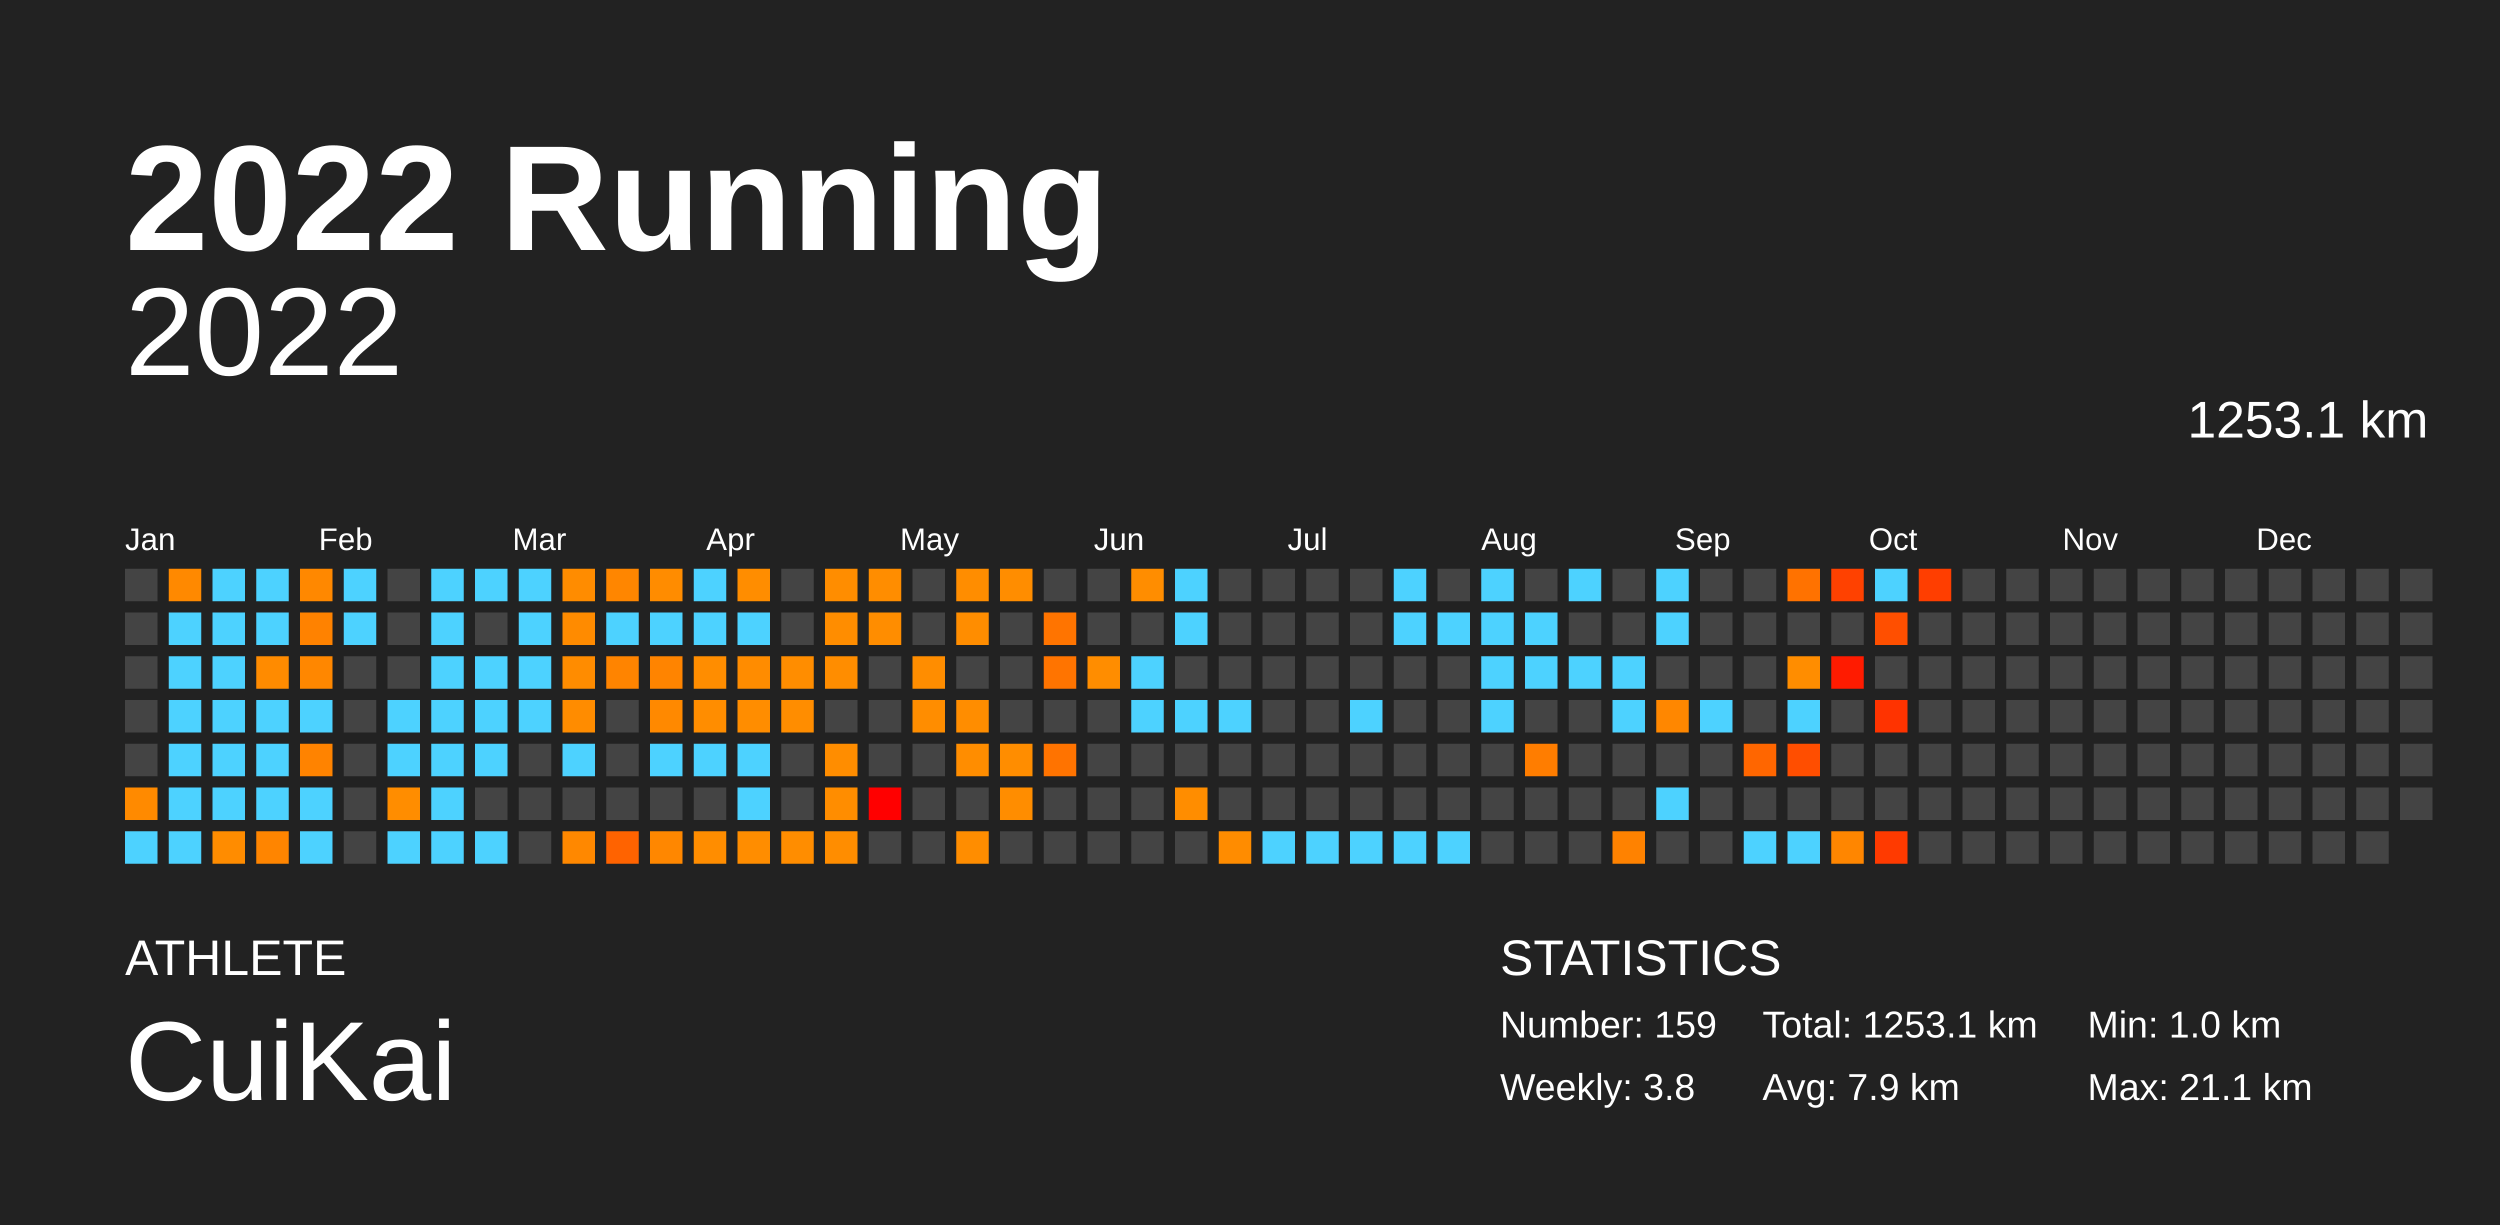
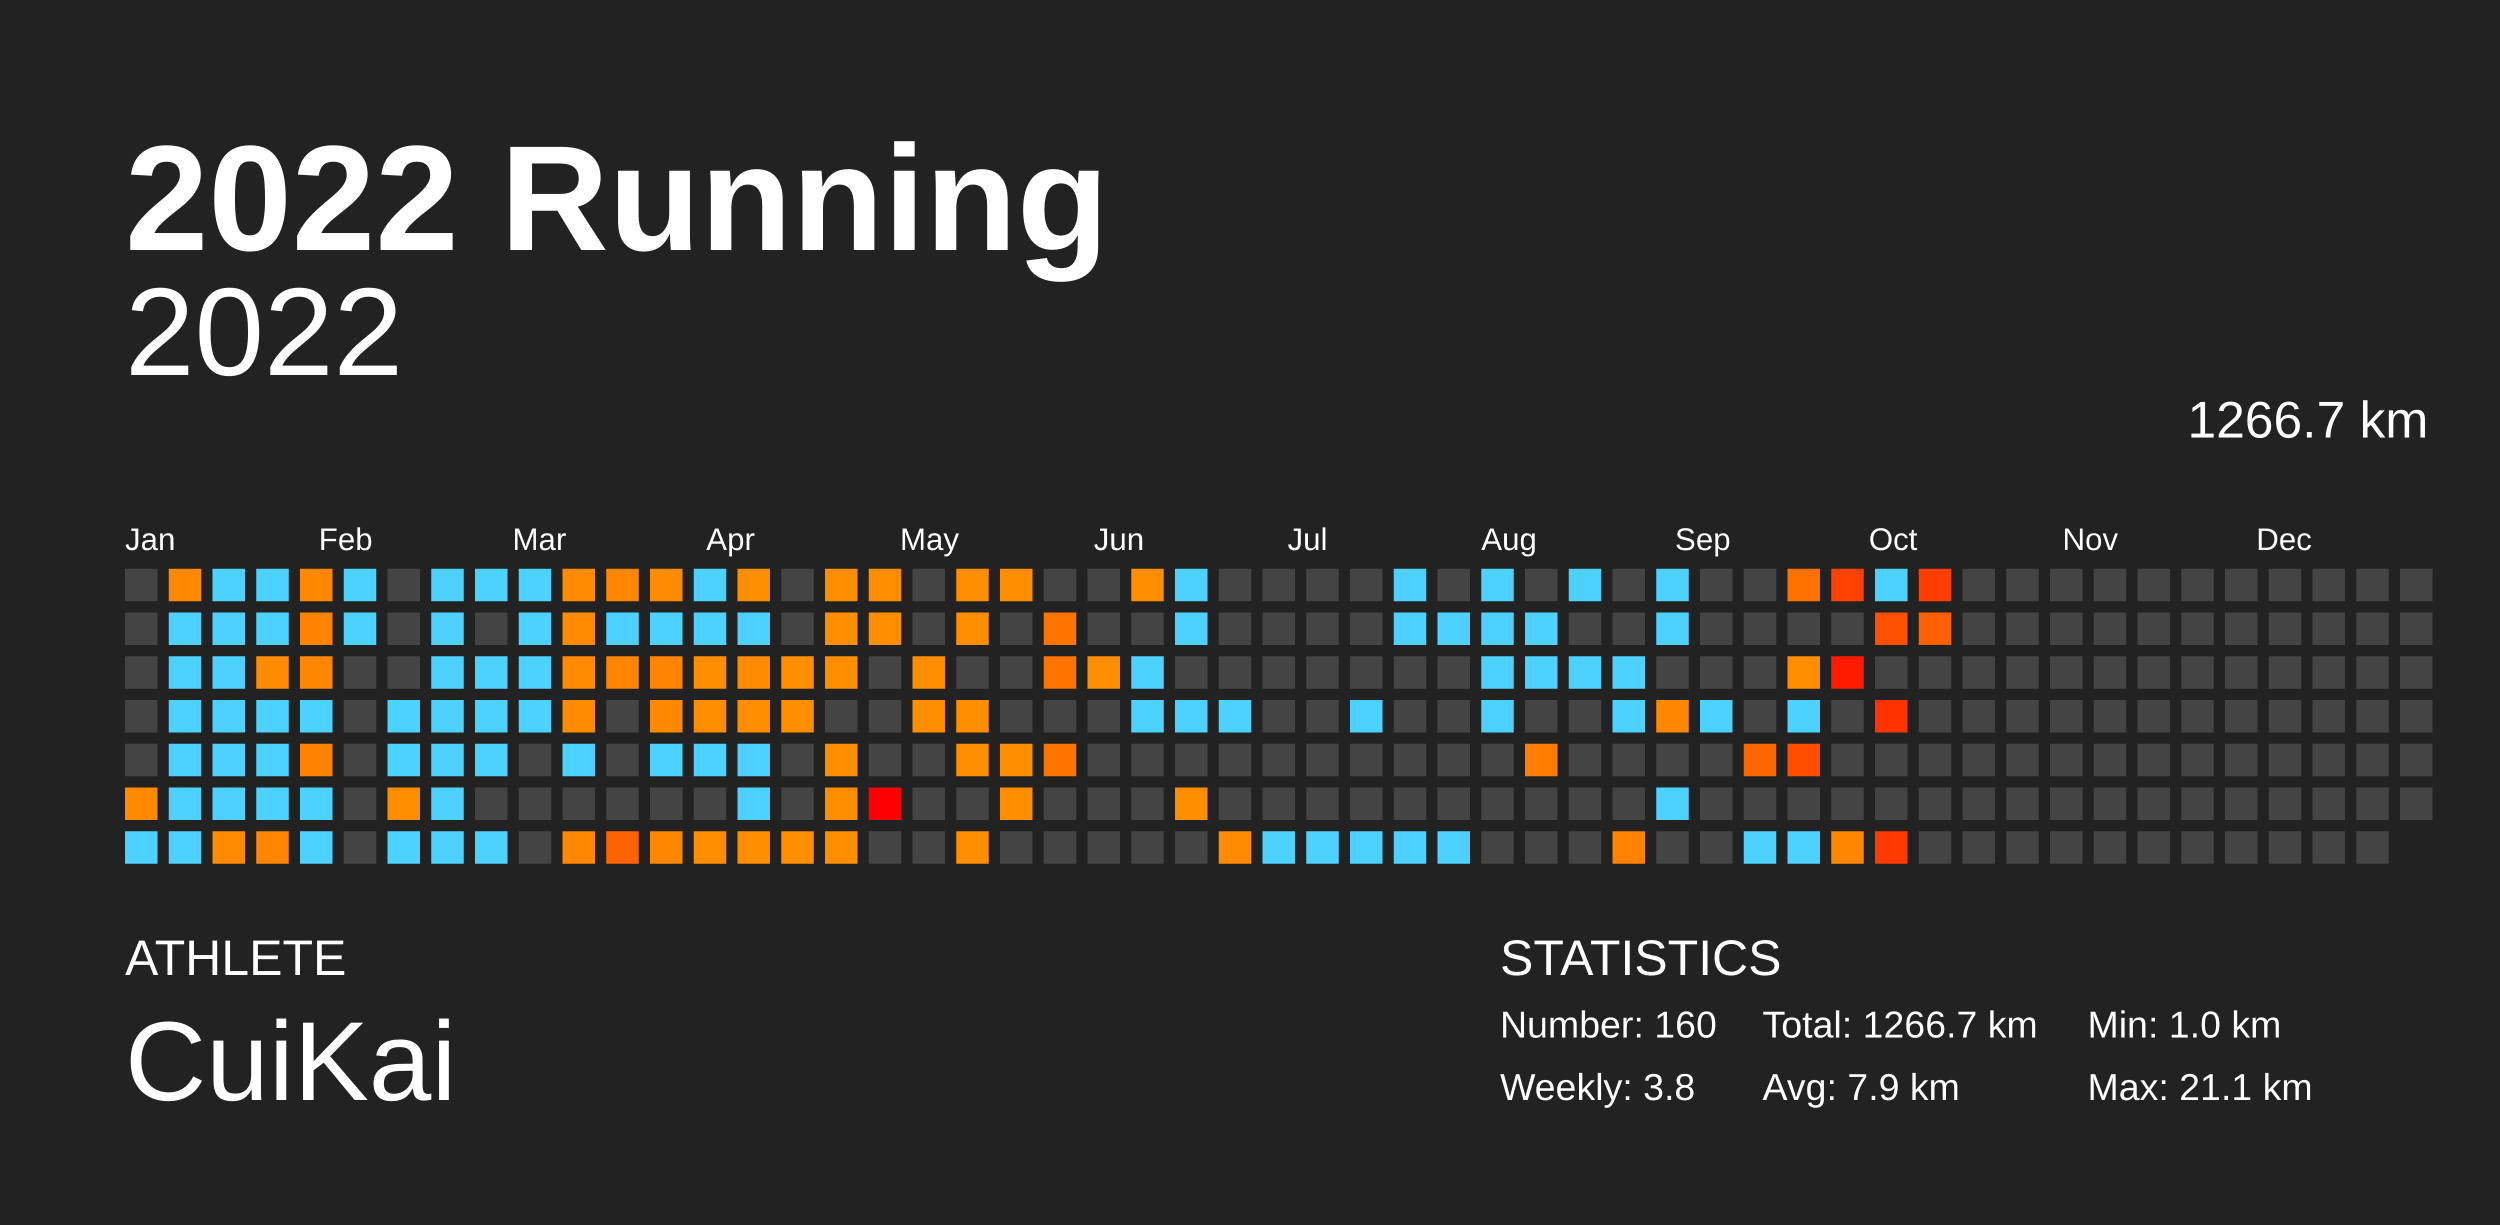
<svg xmlns="http://www.w3.org/2000/svg" baseProfile="full" height="98mm" version="1.1" viewBox="0,0,200,98" width="200mm">
  <defs />
  <rect fill="#222222" height="98" width="200" x="0" y="0" />
  <text fill="#FFFFFF" style="font-size:12px; font-family:Arial; font-weight:bold;" x="10" y="20">2022 Running</text>
  <text fill="#FFFFFF" style="font-size:4px; font-family:Arial" x="10" y="78">ATHLETE</text>
  <text fill="#FFFFFF" style="font-size:9px; font-family:Arial" x="10" y="88">CuiKai</text>
  <text fill="#FFFFFF" style="font-size:4px; font-family:Arial" x="120" y="78">STATISTICS</text>
-   <text fill="#FFFFFF" style="font-size:3px; font-family:Arial" x="120" y="83">Number: 159</text>
+   <text fill="#FFFFFF" style="font-size:3px; font-family:Arial" x="120" y="83">Number: 160</text>
  <text fill="#FFFFFF" style="font-size:3px; font-family:Arial" x="120" y="88">Weekly: 3.8</text>
-   <text fill="#FFFFFF" style="font-size:3px; font-family:Arial" x="141" y="83">Total: 1253.1 km</text>
+   <text fill="#FFFFFF" style="font-size:3px; font-family:Arial" x="141" y="83">Total: 1266.7 km</text>
  <text fill="#FFFFFF" style="font-size:3px; font-family:Arial" x="141" y="88">Avg: 7.9 km</text>
  <text fill="#FFFFFF" style="font-size:3px; font-family:Arial" x="167" y="83">Min: 1.0 km</text>
  <text fill="#FFFFFF" style="font-size:3px; font-family:Arial" x="167" y="88">Max: 21.1 km</text>
  <text alignment-baseline="hanging" fill="#FFFFFF" style="font-size:10.0px; font-family:Arial;" x="10" y="30">2022</text>
-   <text alignment-baseline="hanging" fill="#FFFFFF" style="font-size:4.125px; font-family:Arial;" x="175" y="35">1253.1 km</text>
+   <text alignment-baseline="hanging" fill="#FFFFFF" style="font-size:4.125px; font-family:Arial;" x="175" y="35">1266.7 km</text>
  <text fill="#FFFFFF" style="font-size:2.5px; font-family:Arial" x="10.0" y="44">Jan</text>
  <text fill="#FFFFFF" style="font-size:2.5px; font-family:Arial" x="25.5" y="44">Feb</text>
  <text fill="#FFFFFF" style="font-size:2.5px; font-family:Arial" x="41.0" y="44">Mar</text>
  <text fill="#FFFFFF" style="font-size:2.5px; font-family:Arial" x="56.5" y="44">Apr</text>
  <text fill="#FFFFFF" style="font-size:2.5px; font-family:Arial" x="72.0" y="44">May</text>
  <text fill="#FFFFFF" style="font-size:2.5px; font-family:Arial" x="87.5" y="44">Jun</text>
  <text fill="#FFFFFF" style="font-size:2.5px; font-family:Arial" x="103.0" y="44">Jul</text>
  <text fill="#FFFFFF" style="font-size:2.5px; font-family:Arial" x="118.5" y="44">Aug</text>
  <text fill="#FFFFFF" style="font-size:2.5px; font-family:Arial" x="134.0" y="44">Sep</text>
  <text fill="#FFFFFF" style="font-size:2.5px; font-family:Arial" x="149.5" y="44">Oct</text>
  <text fill="#FFFFFF" style="font-size:2.5px; font-family:Arial" x="165.0" y="44">Nov</text>
  <text fill="#FFFFFF" style="font-size:2.5px; font-family:Arial" x="180.5" y="44">Dec</text>
  <rect fill="#444444" height="2.6" width="2.6" x="10.0" y="45.5" />
  <rect fill="#444444" height="2.6" width="2.6" x="10.0" y="49.0" />
  <rect fill="#444444" height="2.6" width="2.6" x="10.0" y="52.5" />
  <rect fill="#444444" height="2.6" width="2.6" x="10.0" y="56.0" />
  <rect fill="#444444" height="2.6" width="2.6" x="10.0" y="59.5" />
  <rect fill="#ff8a00" height="2.6" width="2.6" x="10.0" y="63.0" />
  <rect fill="#4dd2ff" height="2.6" width="2.6" x="10.0" y="66.5" />
  <rect fill="#ff8900" height="2.6" width="2.6" x="13.5" y="45.5" />
  <rect fill="#4dd2ff" height="2.6" width="2.6" x="13.5" y="49.0" />
  <rect fill="#4dd2ff" height="2.6" width="2.6" x="13.5" y="52.5" />
  <rect fill="#4dd2ff" height="2.6" width="2.6" x="13.5" y="56.0" />
  <rect fill="#4dd2ff" height="2.6" width="2.6" x="13.5" y="59.5" />
  <rect fill="#4dd2ff" height="2.6" width="2.6" x="13.5" y="63.0" />
  <rect fill="#4dd2ff" height="2.6" width="2.6" x="13.5" y="66.5" />
  <rect fill="#4dd2ff" height="2.6" width="2.6" x="17.0" y="45.5" />
  <rect fill="#4dd2ff" height="2.6" width="2.6" x="17.0" y="49.0" />
  <rect fill="#4dd2ff" height="2.6" width="2.6" x="17.0" y="52.5" />
  <rect fill="#4dd2ff" height="2.6" width="2.6" x="17.0" y="56.0" />
  <rect fill="#4dd2ff" height="2.6" width="2.6" x="17.0" y="59.5" />
  <rect fill="#4dd2ff" height="2.6" width="2.6" x="17.0" y="63.0" />
  <rect fill="#ff8c00" height="2.6" width="2.6" x="17.0" y="66.5" />
  <rect fill="#4dd2ff" height="2.6" width="2.6" x="20.5" y="45.5" />
  <rect fill="#4dd2ff" height="2.6" width="2.6" x="20.5" y="49.0" />
  <rect fill="#ff8b00" height="2.6" width="2.6" x="20.5" y="52.5" />
  <rect fill="#4dd2ff" height="2.6" width="2.6" x="20.5" y="56.0" />
  <rect fill="#4dd2ff" height="2.6" width="2.6" x="20.5" y="59.5" />
  <rect fill="#4dd2ff" height="2.6" width="2.6" x="20.5" y="63.0" />
  <rect fill="#ff8500" height="2.6" width="2.6" x="20.5" y="66.5" />
  <rect fill="#ff8800" height="2.6" width="2.6" x="24.0" y="45.5" />
  <rect fill="#ff8200" height="2.6" width="2.6" x="24.0" y="49.0" />
  <rect fill="#ff8700" height="2.6" width="2.6" x="24.0" y="52.5" />
  <rect fill="#4dd2ff" height="2.6" width="2.6" x="24.0" y="56.0" />
  <rect fill="#ff8300" height="2.6" width="2.6" x="24.0" y="59.5" />
  <rect fill="#4dd2ff" height="2.6" width="2.6" x="24.0" y="63.0" />
  <rect fill="#4dd2ff" height="2.6" width="2.6" x="24.0" y="66.5" />
  <rect fill="#4dd2ff" height="2.6" width="2.6" x="27.5" y="45.5" />
  <rect fill="#4dd2ff" height="2.6" width="2.6" x="27.5" y="49.0" />
  <rect fill="#444444" height="2.6" width="2.6" x="27.5" y="52.5" />
  <rect fill="#444444" height="2.6" width="2.6" x="27.5" y="56.0" />
  <rect fill="#444444" height="2.6" width="2.6" x="27.5" y="59.5" />
  <rect fill="#444444" height="2.6" width="2.6" x="27.5" y="63.0" />
  <rect fill="#444444" height="2.6" width="2.6" x="27.5" y="66.5" />
  <rect fill="#444444" height="2.6" width="2.6" x="31.0" y="45.5" />
  <rect fill="#444444" height="2.6" width="2.6" x="31.0" y="49.0" />
  <rect fill="#444444" height="2.6" width="2.6" x="31.0" y="52.5" />
  <rect fill="#4dd2ff" height="2.6" width="2.6" x="31.0" y="56.0" />
  <rect fill="#4dd2ff" height="2.6" width="2.6" x="31.0" y="59.5" />
  <rect fill="#ff8d00" height="2.6" width="2.6" x="31.0" y="63.0" />
  <rect fill="#4dd2ff" height="2.6" width="2.6" x="31.0" y="66.5" />
  <rect fill="#4dd2ff" height="2.6" width="2.6" x="34.5" y="45.5" />
  <rect fill="#4dd2ff" height="2.6" width="2.6" x="34.5" y="49.0" />
  <rect fill="#4dd2ff" height="2.6" width="2.6" x="34.5" y="52.5" />
  <rect fill="#4dd2ff" height="2.6" width="2.6" x="34.5" y="56.0" />
  <rect fill="#4dd2ff" height="2.6" width="2.6" x="34.5" y="59.5" />
  <rect fill="#4dd2ff" height="2.6" width="2.6" x="34.5" y="63.0" />
  <rect fill="#4dd2ff" height="2.6" width="2.6" x="34.5" y="66.5" />
  <rect fill="#4dd2ff" height="2.6" width="2.6" x="38.0" y="45.5" />
  <rect fill="#444444" height="2.6" width="2.6" x="38.0" y="49.0" />
  <rect fill="#4dd2ff" height="2.6" width="2.6" x="38.0" y="52.5" />
  <rect fill="#4dd2ff" height="2.6" width="2.6" x="38.0" y="56.0" />
  <rect fill="#4dd2ff" height="2.6" width="2.6" x="38.0" y="59.5" />
  <rect fill="#444444" height="2.6" width="2.6" x="38.0" y="63.0" />
  <rect fill="#4dd2ff" height="2.6" width="2.6" x="38.0" y="66.5" />
  <rect fill="#4dd2ff" height="2.6" width="2.6" x="41.5" y="45.5" />
  <rect fill="#4dd2ff" height="2.6" width="2.6" x="41.5" y="49.0" />
  <rect fill="#4dd2ff" height="2.6" width="2.6" x="41.5" y="52.5" />
  <rect fill="#4dd2ff" height="2.6" width="2.6" x="41.5" y="56.0" />
  <rect fill="#444444" height="2.6" width="2.6" x="41.5" y="59.5" />
  <rect fill="#444444" height="2.6" width="2.6" x="41.5" y="63.0" />
  <rect fill="#444444" height="2.6" width="2.6" x="41.5" y="66.5" />
  <rect fill="#ff8c00" height="2.6" width="2.6" x="45.0" y="45.5" />
  <rect fill="#ff8b00" height="2.6" width="2.6" x="45.0" y="49.0" />
  <rect fill="#ff8c00" height="2.6" width="2.6" x="45.0" y="52.5" />
  <rect fill="#ff8c00" height="2.6" width="2.6" x="45.0" y="56.0" />
  <rect fill="#4dd2ff" height="2.6" width="2.6" x="45.0" y="59.5" />
  <rect fill="#444444" height="2.6" width="2.6" x="45.0" y="63.0" />
  <rect fill="#ff8800" height="2.6" width="2.6" x="45.0" y="66.5" />
  <rect fill="#ff8600" height="2.6" width="2.6" x="48.5" y="45.5" />
  <rect fill="#4dd2ff" height="2.6" width="2.6" x="48.5" y="49.0" />
  <rect fill="#ff8400" height="2.6" width="2.6" x="48.5" y="52.5" />
  <rect fill="#444444" height="2.6" width="2.6" x="48.5" y="56.0" />
  <rect fill="#444444" height="2.6" width="2.6" x="48.5" y="59.5" />
  <rect fill="#444444" height="2.6" width="2.6" x="48.5" y="63.0" />
  <rect fill="#ff6300" height="2.6" width="2.6" x="48.5" y="66.5" />
  <rect fill="#ff8c00" height="2.6" width="2.6" x="52.0" y="45.5" />
  <rect fill="#4dd2ff" height="2.6" width="2.6" x="52.0" y="49.0" />
  <rect fill="#ff8400" height="2.6" width="2.6" x="52.0" y="52.5" />
  <rect fill="#ff8900" height="2.6" width="2.6" x="52.0" y="56.0" />
  <rect fill="#4dd2ff" height="2.6" width="2.6" x="52.0" y="59.5" />
  <rect fill="#444444" height="2.6" width="2.6" x="52.0" y="63.0" />
  <rect fill="#ff8700" height="2.6" width="2.6" x="52.0" y="66.5" />
  <rect fill="#4dd2ff" height="2.6" width="2.6" x="55.5" y="45.5" />
  <rect fill="#4dd2ff" height="2.6" width="2.6" x="55.5" y="49.0" />
  <rect fill="#ff8d00" height="2.6" width="2.6" x="55.5" y="52.5" />
  <rect fill="#ff8d00" height="2.6" width="2.6" x="55.5" y="56.0" />
  <rect fill="#4dd2ff" height="2.6" width="2.6" x="55.5" y="59.5" />
  <rect fill="#444444" height="2.6" width="2.6" x="55.5" y="63.0" />
  <rect fill="#ff8d00" height="2.6" width="2.6" x="55.5" y="66.5" />
  <rect fill="#ff8d00" height="2.6" width="2.6" x="59.0" y="45.5" />
  <rect fill="#4dd2ff" height="2.6" width="2.6" x="59.0" y="49.0" />
  <rect fill="#ff8c00" height="2.6" width="2.6" x="59.0" y="52.5" />
  <rect fill="#ff8d00" height="2.6" width="2.6" x="59.0" y="56.0" />
  <rect fill="#4dd2ff" height="2.6" width="2.6" x="59.0" y="59.5" />
  <rect fill="#4dd2ff" height="2.6" width="2.6" x="59.0" y="63.0" />
  <rect fill="#ff8d00" height="2.6" width="2.6" x="59.0" y="66.5" />
  <rect fill="#444444" height="2.6" width="2.6" x="62.5" y="45.5" />
  <rect fill="#444444" height="2.6" width="2.6" x="62.5" y="49.0" />
  <rect fill="#ff8d00" height="2.6" width="2.6" x="62.5" y="52.5" />
  <rect fill="#ff8d00" height="2.6" width="2.6" x="62.5" y="56.0" />
  <rect fill="#444444" height="2.6" width="2.6" x="62.5" y="59.5" />
  <rect fill="#444444" height="2.6" width="2.6" x="62.5" y="63.0" />
  <rect fill="#ff8d00" height="2.6" width="2.6" x="62.5" y="66.5" />
  <rect fill="#ff8d00" height="2.6" width="2.6" x="66.0" y="45.5" />
  <rect fill="#ff8d00" height="2.6" width="2.6" x="66.0" y="49.0" />
  <rect fill="#ff8d00" height="2.6" width="2.6" x="66.0" y="52.5" />
  <rect fill="#444444" height="2.6" width="2.6" x="66.0" y="56.0" />
  <rect fill="#ff8d00" height="2.6" width="2.6" x="66.0" y="59.5" />
  <rect fill="#ff8d00" height="2.6" width="2.6" x="66.0" y="63.0" />
  <rect fill="#ff8d00" height="2.6" width="2.6" x="66.0" y="66.5" />
  <rect fill="#ff8d00" height="2.6" width="2.6" x="69.5" y="45.5" />
  <rect fill="#ff8d00" height="2.6" width="2.6" x="69.5" y="49.0" />
  <rect fill="#444444" height="2.6" width="2.6" x="69.5" y="52.5" />
  <rect fill="#444444" height="2.6" width="2.6" x="69.5" y="56.0" />
  <rect fill="#444444" height="2.6" width="2.6" x="69.5" y="59.5" />
  <rect fill="red" height="2.6" width="2.6" x="69.5" y="63.0" />
  <rect fill="#444444" height="2.6" width="2.6" x="69.5" y="66.5" />
  <rect fill="#444444" height="2.6" width="2.6" x="73.0" y="45.5" />
  <rect fill="#444444" height="2.6" width="2.6" x="73.0" y="49.0" />
  <rect fill="#ff8d00" height="2.6" width="2.6" x="73.0" y="52.5" />
  <rect fill="#ff8d00" height="2.6" width="2.6" x="73.0" y="56.0" />
  <rect fill="#444444" height="2.6" width="2.6" x="73.0" y="59.5" />
  <rect fill="#444444" height="2.6" width="2.6" x="73.0" y="63.0" />
  <rect fill="#444444" height="2.6" width="2.6" x="73.0" y="66.5" />
  <rect fill="#ff8d00" height="2.6" width="2.6" x="76.5" y="45.5" />
  <rect fill="#ff8d00" height="2.6" width="2.6" x="76.5" y="49.0" />
  <rect fill="#444444" height="2.6" width="2.6" x="76.5" y="52.5" />
  <rect fill="#ff8d00" height="2.6" width="2.6" x="76.5" y="56.0" />
  <rect fill="#ff8d00" height="2.6" width="2.6" x="76.5" y="59.5" />
  <rect fill="#444444" height="2.6" width="2.6" x="76.5" y="63.0" />
  <rect fill="#ff8d00" height="2.6" width="2.6" x="76.5" y="66.5" />
  <rect fill="#ff8d00" height="2.6" width="2.6" x="80.0" y="45.5" />
  <rect fill="#444444" height="2.6" width="2.6" x="80.0" y="49.0" />
  <rect fill="#444444" height="2.6" width="2.6" x="80.0" y="52.5" />
  <rect fill="#444444" height="2.6" width="2.6" x="80.0" y="56.0" />
  <rect fill="#ff8d00" height="2.6" width="2.6" x="80.0" y="59.5" />
  <rect fill="#ff8d00" height="2.6" width="2.6" x="80.0" y="63.0" />
  <rect fill="#444444" height="2.6" width="2.6" x="80.0" y="66.5" />
  <rect fill="#444444" height="2.6" width="2.6" x="83.5" y="45.5" />
  <rect fill="#ff7400" height="2.6" width="2.6" x="83.5" y="49.0" />
  <rect fill="#ff7400" height="2.6" width="2.6" x="83.5" y="52.5" />
  <rect fill="#444444" height="2.6" width="2.6" x="83.5" y="56.0" />
  <rect fill="#ff7300" height="2.6" width="2.6" x="83.5" y="59.5" />
  <rect fill="#444444" height="2.6" width="2.6" x="83.5" y="63.0" />
  <rect fill="#444444" height="2.6" width="2.6" x="83.5" y="66.5" />
  <rect fill="#444444" height="2.6" width="2.6" x="87.0" y="45.5" />
  <rect fill="#444444" height="2.6" width="2.6" x="87.0" y="49.0" />
  <rect fill="#ff8d00" height="2.6" width="2.6" x="87.0" y="52.5" />
  <rect fill="#444444" height="2.6" width="2.6" x="87.0" y="56.0" />
  <rect fill="#444444" height="2.6" width="2.6" x="87.0" y="59.5" />
  <rect fill="#444444" height="2.6" width="2.6" x="87.0" y="63.0" />
  <rect fill="#444444" height="2.6" width="2.6" x="87.0" y="66.5" />
  <rect fill="#ff8d00" height="2.6" width="2.6" x="90.5" y="45.5" />
  <rect fill="#444444" height="2.6" width="2.6" x="90.5" y="49.0" />
  <rect fill="#4dd2ff" height="2.6" width="2.6" x="90.5" y="52.5" />
  <rect fill="#4dd2ff" height="2.6" width="2.6" x="90.5" y="56.0" />
  <rect fill="#444444" height="2.6" width="2.6" x="90.5" y="59.5" />
  <rect fill="#444444" height="2.6" width="2.6" x="90.5" y="63.0" />
  <rect fill="#444444" height="2.6" width="2.6" x="90.5" y="66.5" />
  <rect fill="#4dd2ff" height="2.6" width="2.6" x="94.0" y="45.5" />
  <rect fill="#4dd2ff" height="2.6" width="2.6" x="94.0" y="49.0" />
  <rect fill="#444444" height="2.6" width="2.6" x="94.0" y="52.5" />
  <rect fill="#4dd2ff" height="2.6" width="2.6" x="94.0" y="56.0" />
  <rect fill="#444444" height="2.6" width="2.6" x="94.0" y="59.5" />
  <rect fill="#ff8d00" height="2.6" width="2.6" x="94.0" y="63.0" />
  <rect fill="#444444" height="2.6" width="2.6" x="94.0" y="66.5" />
  <rect fill="#444444" height="2.6" width="2.6" x="97.5" y="45.5" />
  <rect fill="#444444" height="2.6" width="2.6" x="97.5" y="49.0" />
  <rect fill="#444444" height="2.6" width="2.6" x="97.5" y="52.5" />
  <rect fill="#4dd2ff" height="2.6" width="2.6" x="97.5" y="56.0" />
  <rect fill="#444444" height="2.6" width="2.6" x="97.5" y="59.5" />
  <rect fill="#444444" height="2.6" width="2.6" x="97.5" y="63.0" />
  <rect fill="#ff8c00" height="2.6" width="2.6" x="97.5" y="66.5" />
  <rect fill="#444444" height="2.6" width="2.6" x="101.0" y="45.5" />
  <rect fill="#444444" height="2.6" width="2.6" x="101.0" y="49.0" />
  <rect fill="#444444" height="2.6" width="2.6" x="101.0" y="52.5" />
  <rect fill="#444444" height="2.6" width="2.6" x="101.0" y="56.0" />
  <rect fill="#444444" height="2.6" width="2.6" x="101.0" y="59.5" />
  <rect fill="#444444" height="2.6" width="2.6" x="101.0" y="63.0" />
  <rect fill="#4dd2ff" height="2.6" width="2.6" x="101.0" y="66.5" />
  <rect fill="#444444" height="2.6" width="2.6" x="104.5" y="45.5" />
  <rect fill="#444444" height="2.6" width="2.6" x="104.5" y="49.0" />
  <rect fill="#444444" height="2.6" width="2.6" x="104.5" y="52.5" />
  <rect fill="#444444" height="2.6" width="2.6" x="104.5" y="56.0" />
  <rect fill="#444444" height="2.6" width="2.6" x="104.5" y="59.5" />
  <rect fill="#444444" height="2.6" width="2.6" x="104.5" y="63.0" />
  <rect fill="#4dd2ff" height="2.6" width="2.6" x="104.5" y="66.5" />
  <rect fill="#444444" height="2.6" width="2.6" x="108.0" y="45.5" />
  <rect fill="#444444" height="2.6" width="2.6" x="108.0" y="49.0" />
  <rect fill="#444444" height="2.6" width="2.6" x="108.0" y="52.5" />
  <rect fill="#4dd2ff" height="2.6" width="2.6" x="108.0" y="56.0" />
  <rect fill="#444444" height="2.6" width="2.6" x="108.0" y="59.5" />
  <rect fill="#444444" height="2.6" width="2.6" x="108.0" y="63.0" />
  <rect fill="#4dd2ff" height="2.6" width="2.6" x="108.0" y="66.5" />
  <rect fill="#4dd2ff" height="2.6" width="2.6" x="111.5" y="45.5" />
  <rect fill="#4dd2ff" height="2.6" width="2.6" x="111.5" y="49.0" />
  <rect fill="#444444" height="2.6" width="2.6" x="111.5" y="52.5" />
  <rect fill="#444444" height="2.6" width="2.6" x="111.5" y="56.0" />
  <rect fill="#444444" height="2.6" width="2.6" x="111.5" y="59.5" />
  <rect fill="#444444" height="2.6" width="2.6" x="111.5" y="63.0" />
  <rect fill="#4dd2ff" height="2.6" width="2.6" x="111.5" y="66.5" />
  <rect fill="#444444" height="2.6" width="2.6" x="115.0" y="45.5" />
  <rect fill="#4dd2ff" height="2.6" width="2.6" x="115.0" y="49.0" />
  <rect fill="#444444" height="2.6" width="2.6" x="115.0" y="52.5" />
  <rect fill="#444444" height="2.6" width="2.6" x="115.0" y="56.0" />
  <rect fill="#444444" height="2.6" width="2.6" x="115.0" y="59.5" />
  <rect fill="#444444" height="2.6" width="2.6" x="115.0" y="63.0" />
  <rect fill="#4dd2ff" height="2.6" width="2.6" x="115.0" y="66.5" />
  <rect fill="#4dd2ff" height="2.6" width="2.6" x="118.5" y="45.5" />
  <rect fill="#4dd2ff" height="2.6" width="2.6" x="118.5" y="49.0" />
  <rect fill="#4dd2ff" height="2.6" width="2.6" x="118.5" y="52.5" />
  <rect fill="#4dd2ff" height="2.6" width="2.6" x="118.5" y="56.0" />
  <rect fill="#444444" height="2.6" width="2.6" x="118.5" y="59.5" />
  <rect fill="#444444" height="2.6" width="2.6" x="118.5" y="63.0" />
  <rect fill="#444444" height="2.6" width="2.6" x="118.5" y="66.5" />
  <rect fill="#444444" height="2.6" width="2.6" x="122.0" y="45.5" />
  <rect fill="#4dd2ff" height="2.6" width="2.6" x="122.0" y="49.0" />
  <rect fill="#4dd2ff" height="2.6" width="2.6" x="122.0" y="52.5" />
  <rect fill="#444444" height="2.6" width="2.6" x="122.0" y="56.0" />
  <rect fill="#ff7d00" height="2.6" width="2.6" x="122.0" y="59.5" />
  <rect fill="#444444" height="2.6" width="2.6" x="122.0" y="63.0" />
  <rect fill="#444444" height="2.6" width="2.6" x="122.0" y="66.5" />
  <rect fill="#4dd2ff" height="2.6" width="2.6" x="125.5" y="45.5" />
  <rect fill="#444444" height="2.6" width="2.6" x="125.5" y="49.0" />
  <rect fill="#4dd2ff" height="2.6" width="2.6" x="125.5" y="52.5" />
  <rect fill="#444444" height="2.6" width="2.6" x="125.5" y="56.0" />
  <rect fill="#444444" height="2.6" width="2.6" x="125.5" y="59.5" />
  <rect fill="#444444" height="2.6" width="2.6" x="125.5" y="63.0" />
  <rect fill="#444444" height="2.6" width="2.6" x="125.5" y="66.5" />
  <rect fill="#444444" height="2.6" width="2.6" x="129.0" y="45.5" />
  <rect fill="#444444" height="2.6" width="2.6" x="129.0" y="49.0" />
  <rect fill="#4dd2ff" height="2.6" width="2.6" x="129.0" y="52.5" />
  <rect fill="#4dd2ff" height="2.6" width="2.6" x="129.0" y="56.0" />
  <rect fill="#444444" height="2.6" width="2.6" x="129.0" y="59.5" />
  <rect fill="#444444" height="2.6" width="2.6" x="129.0" y="63.0" />
  <rect fill="#ff8200" height="2.6" width="2.6" x="129.0" y="66.5" />
  <rect fill="#4dd2ff" height="2.6" width="2.6" x="132.5" y="45.5" />
  <rect fill="#4dd2ff" height="2.6" width="2.6" x="132.5" y="49.0" />
  <rect fill="#444444" height="2.6" width="2.6" x="132.5" y="52.5" />
  <rect fill="#ff8700" height="2.6" width="2.6" x="132.5" y="56.0" />
  <rect fill="#444444" height="2.6" width="2.6" x="132.5" y="59.5" />
  <rect fill="#4dd2ff" height="2.6" width="2.6" x="132.5" y="63.0" />
  <rect fill="#444444" height="2.6" width="2.6" x="132.5" y="66.5" />
  <rect fill="#444444" height="2.6" width="2.6" x="136.0" y="45.5" />
  <rect fill="#444444" height="2.6" width="2.6" x="136.0" y="49.0" />
  <rect fill="#444444" height="2.6" width="2.6" x="136.0" y="52.5" />
  <rect fill="#4dd2ff" height="2.6" width="2.6" x="136.0" y="56.0" />
  <rect fill="#444444" height="2.6" width="2.6" x="136.0" y="59.5" />
  <rect fill="#444444" height="2.6" width="2.6" x="136.0" y="63.0" />
  <rect fill="#444444" height="2.6" width="2.6" x="136.0" y="66.5" />
  <rect fill="#444444" height="2.6" width="2.6" x="139.5" y="45.5" />
  <rect fill="#444444" height="2.6" width="2.6" x="139.5" y="49.0" />
  <rect fill="#444444" height="2.6" width="2.6" x="139.5" y="52.5" />
  <rect fill="#444444" height="2.6" width="2.6" x="139.5" y="56.0" />
  <rect fill="#ff6600" height="2.6" width="2.6" x="139.5" y="59.5" />
  <rect fill="#444444" height="2.6" width="2.6" x="139.5" y="63.0" />
  <rect fill="#4dd2ff" height="2.6" width="2.6" x="139.5" y="66.5" />
  <rect fill="#ff7200" height="2.6" width="2.6" x="143.0" y="45.5" />
  <rect fill="#444444" height="2.6" width="2.6" x="143.0" y="49.0" />
  <rect fill="#ff8d00" height="2.6" width="2.6" x="143.0" y="52.5" />
  <rect fill="#4dd2ff" height="2.6" width="2.6" x="143.0" y="56.0" />
  <rect fill="#ff4e00" height="2.6" width="2.6" x="143.0" y="59.5" />
  <rect fill="#444444" height="2.6" width="2.6" x="143.0" y="63.0" />
  <rect fill="#4dd2ff" height="2.6" width="2.6" x="143.0" y="66.5" />
  <rect fill="#ff4100" height="2.6" width="2.6" x="146.5" y="45.5" />
  <rect fill="#444444" height="2.6" width="2.6" x="146.5" y="49.0" />
  <rect fill="#ff1b00" height="2.6" width="2.6" x="146.5" y="52.5" />
  <rect fill="#444444" height="2.6" width="2.6" x="146.5" y="56.0" />
  <rect fill="#444444" height="2.6" width="2.6" x="146.5" y="59.5" />
  <rect fill="#444444" height="2.6" width="2.6" x="146.5" y="63.0" />
  <rect fill="#ff8600" height="2.6" width="2.6" x="146.5" y="66.5" />
  <rect fill="#4dd2ff" height="2.6" width="2.6" x="150.0" y="45.5" />
  <rect fill="#ff4f00" height="2.6" width="2.6" x="150.0" y="49.0" />
  <rect fill="#444444" height="2.6" width="2.6" x="150.0" y="52.5" />
  <rect fill="#ff3300" height="2.6" width="2.6" x="150.0" y="56.0" />
  <rect fill="#444444" height="2.6" width="2.6" x="150.0" y="59.5" />
  <rect fill="#444444" height="2.6" width="2.6" x="150.0" y="63.0" />
  <rect fill="#ff3a00" height="2.6" width="2.6" x="150.0" y="66.5" />
  <rect fill="#ff3e00" height="2.6" width="2.6" x="153.5" y="45.5" />
-   <rect fill="#444444" height="2.6" width="2.6" x="153.5" y="49.0" />
+   <rect fill="#ff5f00" height="2.6" width="2.6" x="153.5" y="49.0" />
  <rect fill="#444444" height="2.6" width="2.6" x="153.5" y="52.5" />
  <rect fill="#444444" height="2.6" width="2.6" x="153.5" y="56.0" />
  <rect fill="#444444" height="2.6" width="2.6" x="153.5" y="59.5" />
  <rect fill="#444444" height="2.6" width="2.6" x="153.5" y="63.0" />
  <rect fill="#444444" height="2.6" width="2.6" x="153.5" y="66.5" />
  <rect fill="#444444" height="2.6" width="2.6" x="157.0" y="45.5" />
  <rect fill="#444444" height="2.6" width="2.6" x="157.0" y="49.0" />
  <rect fill="#444444" height="2.6" width="2.6" x="157.0" y="52.5" />
  <rect fill="#444444" height="2.6" width="2.6" x="157.0" y="56.0" />
  <rect fill="#444444" height="2.6" width="2.6" x="157.0" y="59.5" />
  <rect fill="#444444" height="2.6" width="2.6" x="157.0" y="63.0" />
  <rect fill="#444444" height="2.6" width="2.6" x="157.0" y="66.5" />
  <rect fill="#444444" height="2.6" width="2.6" x="160.5" y="45.5" />
  <rect fill="#444444" height="2.6" width="2.6" x="160.5" y="49.0" />
  <rect fill="#444444" height="2.6" width="2.6" x="160.5" y="52.5" />
  <rect fill="#444444" height="2.6" width="2.6" x="160.5" y="56.0" />
  <rect fill="#444444" height="2.6" width="2.6" x="160.5" y="59.5" />
  <rect fill="#444444" height="2.6" width="2.6" x="160.5" y="63.0" />
  <rect fill="#444444" height="2.6" width="2.6" x="160.5" y="66.5" />
  <rect fill="#444444" height="2.6" width="2.6" x="164.0" y="45.5" />
  <rect fill="#444444" height="2.6" width="2.6" x="164.0" y="49.0" />
  <rect fill="#444444" height="2.6" width="2.6" x="164.0" y="52.5" />
  <rect fill="#444444" height="2.6" width="2.6" x="164.0" y="56.0" />
  <rect fill="#444444" height="2.6" width="2.6" x="164.0" y="59.5" />
  <rect fill="#444444" height="2.6" width="2.6" x="164.0" y="63.0" />
  <rect fill="#444444" height="2.6" width="2.6" x="164.0" y="66.5" />
  <rect fill="#444444" height="2.6" width="2.6" x="167.5" y="45.5" />
  <rect fill="#444444" height="2.6" width="2.6" x="167.5" y="49.0" />
  <rect fill="#444444" height="2.6" width="2.6" x="167.5" y="52.5" />
  <rect fill="#444444" height="2.6" width="2.6" x="167.5" y="56.0" />
  <rect fill="#444444" height="2.6" width="2.6" x="167.5" y="59.5" />
  <rect fill="#444444" height="2.6" width="2.6" x="167.5" y="63.0" />
  <rect fill="#444444" height="2.6" width="2.6" x="167.5" y="66.5" />
  <rect fill="#444444" height="2.6" width="2.6" x="171.0" y="45.5" />
  <rect fill="#444444" height="2.6" width="2.6" x="171.0" y="49.0" />
  <rect fill="#444444" height="2.6" width="2.6" x="171.0" y="52.5" />
  <rect fill="#444444" height="2.6" width="2.6" x="171.0" y="56.0" />
  <rect fill="#444444" height="2.6" width="2.6" x="171.0" y="59.5" />
  <rect fill="#444444" height="2.6" width="2.6" x="171.0" y="63.0" />
  <rect fill="#444444" height="2.6" width="2.6" x="171.0" y="66.5" />
  <rect fill="#444444" height="2.6" width="2.6" x="174.5" y="45.5" />
  <rect fill="#444444" height="2.6" width="2.6" x="174.5" y="49.0" />
  <rect fill="#444444" height="2.6" width="2.6" x="174.5" y="52.5" />
  <rect fill="#444444" height="2.6" width="2.6" x="174.5" y="56.0" />
  <rect fill="#444444" height="2.6" width="2.6" x="174.5" y="59.5" />
  <rect fill="#444444" height="2.6" width="2.6" x="174.5" y="63.0" />
  <rect fill="#444444" height="2.6" width="2.6" x="174.5" y="66.5" />
  <rect fill="#444444" height="2.6" width="2.6" x="178.0" y="45.5" />
  <rect fill="#444444" height="2.6" width="2.6" x="178.0" y="49.0" />
  <rect fill="#444444" height="2.6" width="2.6" x="178.0" y="52.5" />
  <rect fill="#444444" height="2.6" width="2.6" x="178.0" y="56.0" />
  <rect fill="#444444" height="2.6" width="2.6" x="178.0" y="59.5" />
  <rect fill="#444444" height="2.6" width="2.6" x="178.0" y="63.0" />
  <rect fill="#444444" height="2.6" width="2.6" x="178.0" y="66.5" />
  <rect fill="#444444" height="2.6" width="2.6" x="181.5" y="45.5" />
  <rect fill="#444444" height="2.6" width="2.6" x="181.5" y="49.0" />
  <rect fill="#444444" height="2.6" width="2.6" x="181.5" y="52.5" />
  <rect fill="#444444" height="2.6" width="2.6" x="181.5" y="56.0" />
  <rect fill="#444444" height="2.6" width="2.6" x="181.5" y="59.5" />
  <rect fill="#444444" height="2.6" width="2.6" x="181.5" y="63.0" />
  <rect fill="#444444" height="2.6" width="2.6" x="181.5" y="66.5" />
  <rect fill="#444444" height="2.6" width="2.6" x="185.0" y="45.5" />
  <rect fill="#444444" height="2.6" width="2.6" x="185.0" y="49.0" />
  <rect fill="#444444" height="2.6" width="2.6" x="185.0" y="52.5" />
  <rect fill="#444444" height="2.6" width="2.6" x="185.0" y="56.0" />
  <rect fill="#444444" height="2.6" width="2.6" x="185.0" y="59.5" />
  <rect fill="#444444" height="2.6" width="2.6" x="185.0" y="63.0" />
  <rect fill="#444444" height="2.6" width="2.6" x="185.0" y="66.5" />
  <rect fill="#444444" height="2.6" width="2.6" x="188.5" y="45.5" />
  <rect fill="#444444" height="2.6" width="2.6" x="188.5" y="49.0" />
  <rect fill="#444444" height="2.6" width="2.6" x="188.5" y="52.5" />
  <rect fill="#444444" height="2.6" width="2.6" x="188.5" y="56.0" />
  <rect fill="#444444" height="2.6" width="2.6" x="188.5" y="59.5" />
  <rect fill="#444444" height="2.6" width="2.6" x="188.5" y="63.0" />
  <rect fill="#444444" height="2.6" width="2.6" x="188.5" y="66.5" />
  <rect fill="#444444" height="2.6" width="2.6" x="192.0" y="45.5" />
  <rect fill="#444444" height="2.6" width="2.6" x="192.0" y="49.0" />
  <rect fill="#444444" height="2.6" width="2.6" x="192.0" y="52.5" />
  <rect fill="#444444" height="2.6" width="2.6" x="192.0" y="56.0" />
  <rect fill="#444444" height="2.6" width="2.6" x="192.0" y="59.5" />
  <rect fill="#444444" height="2.6" width="2.6" x="192.0" y="63.0" />
</svg>
